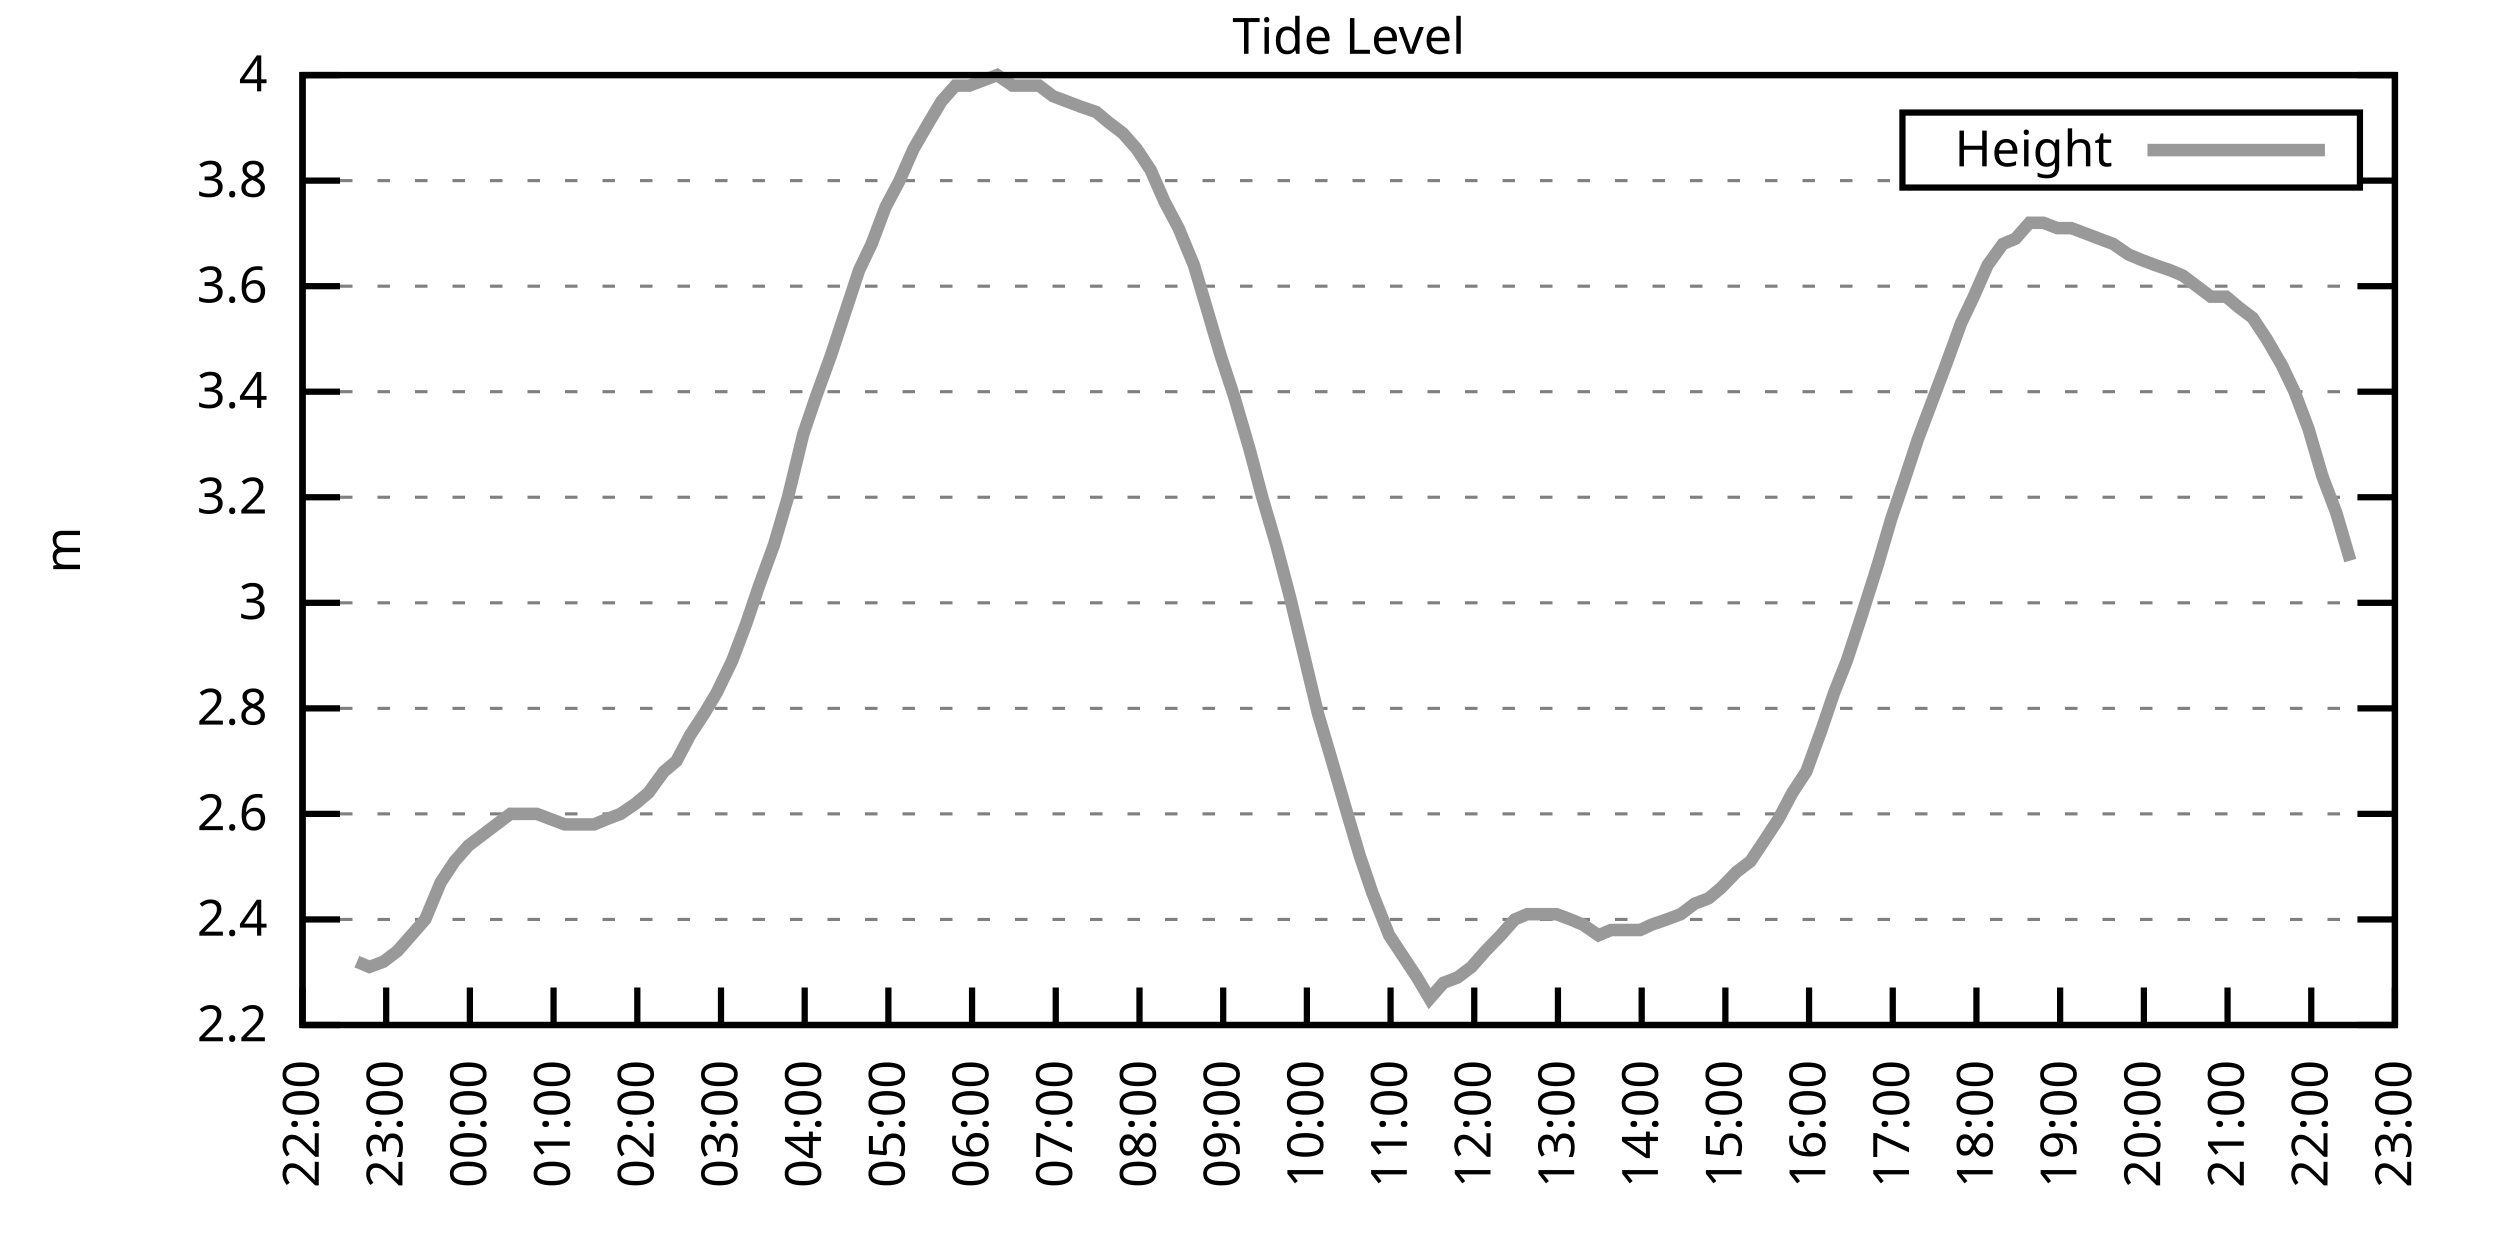
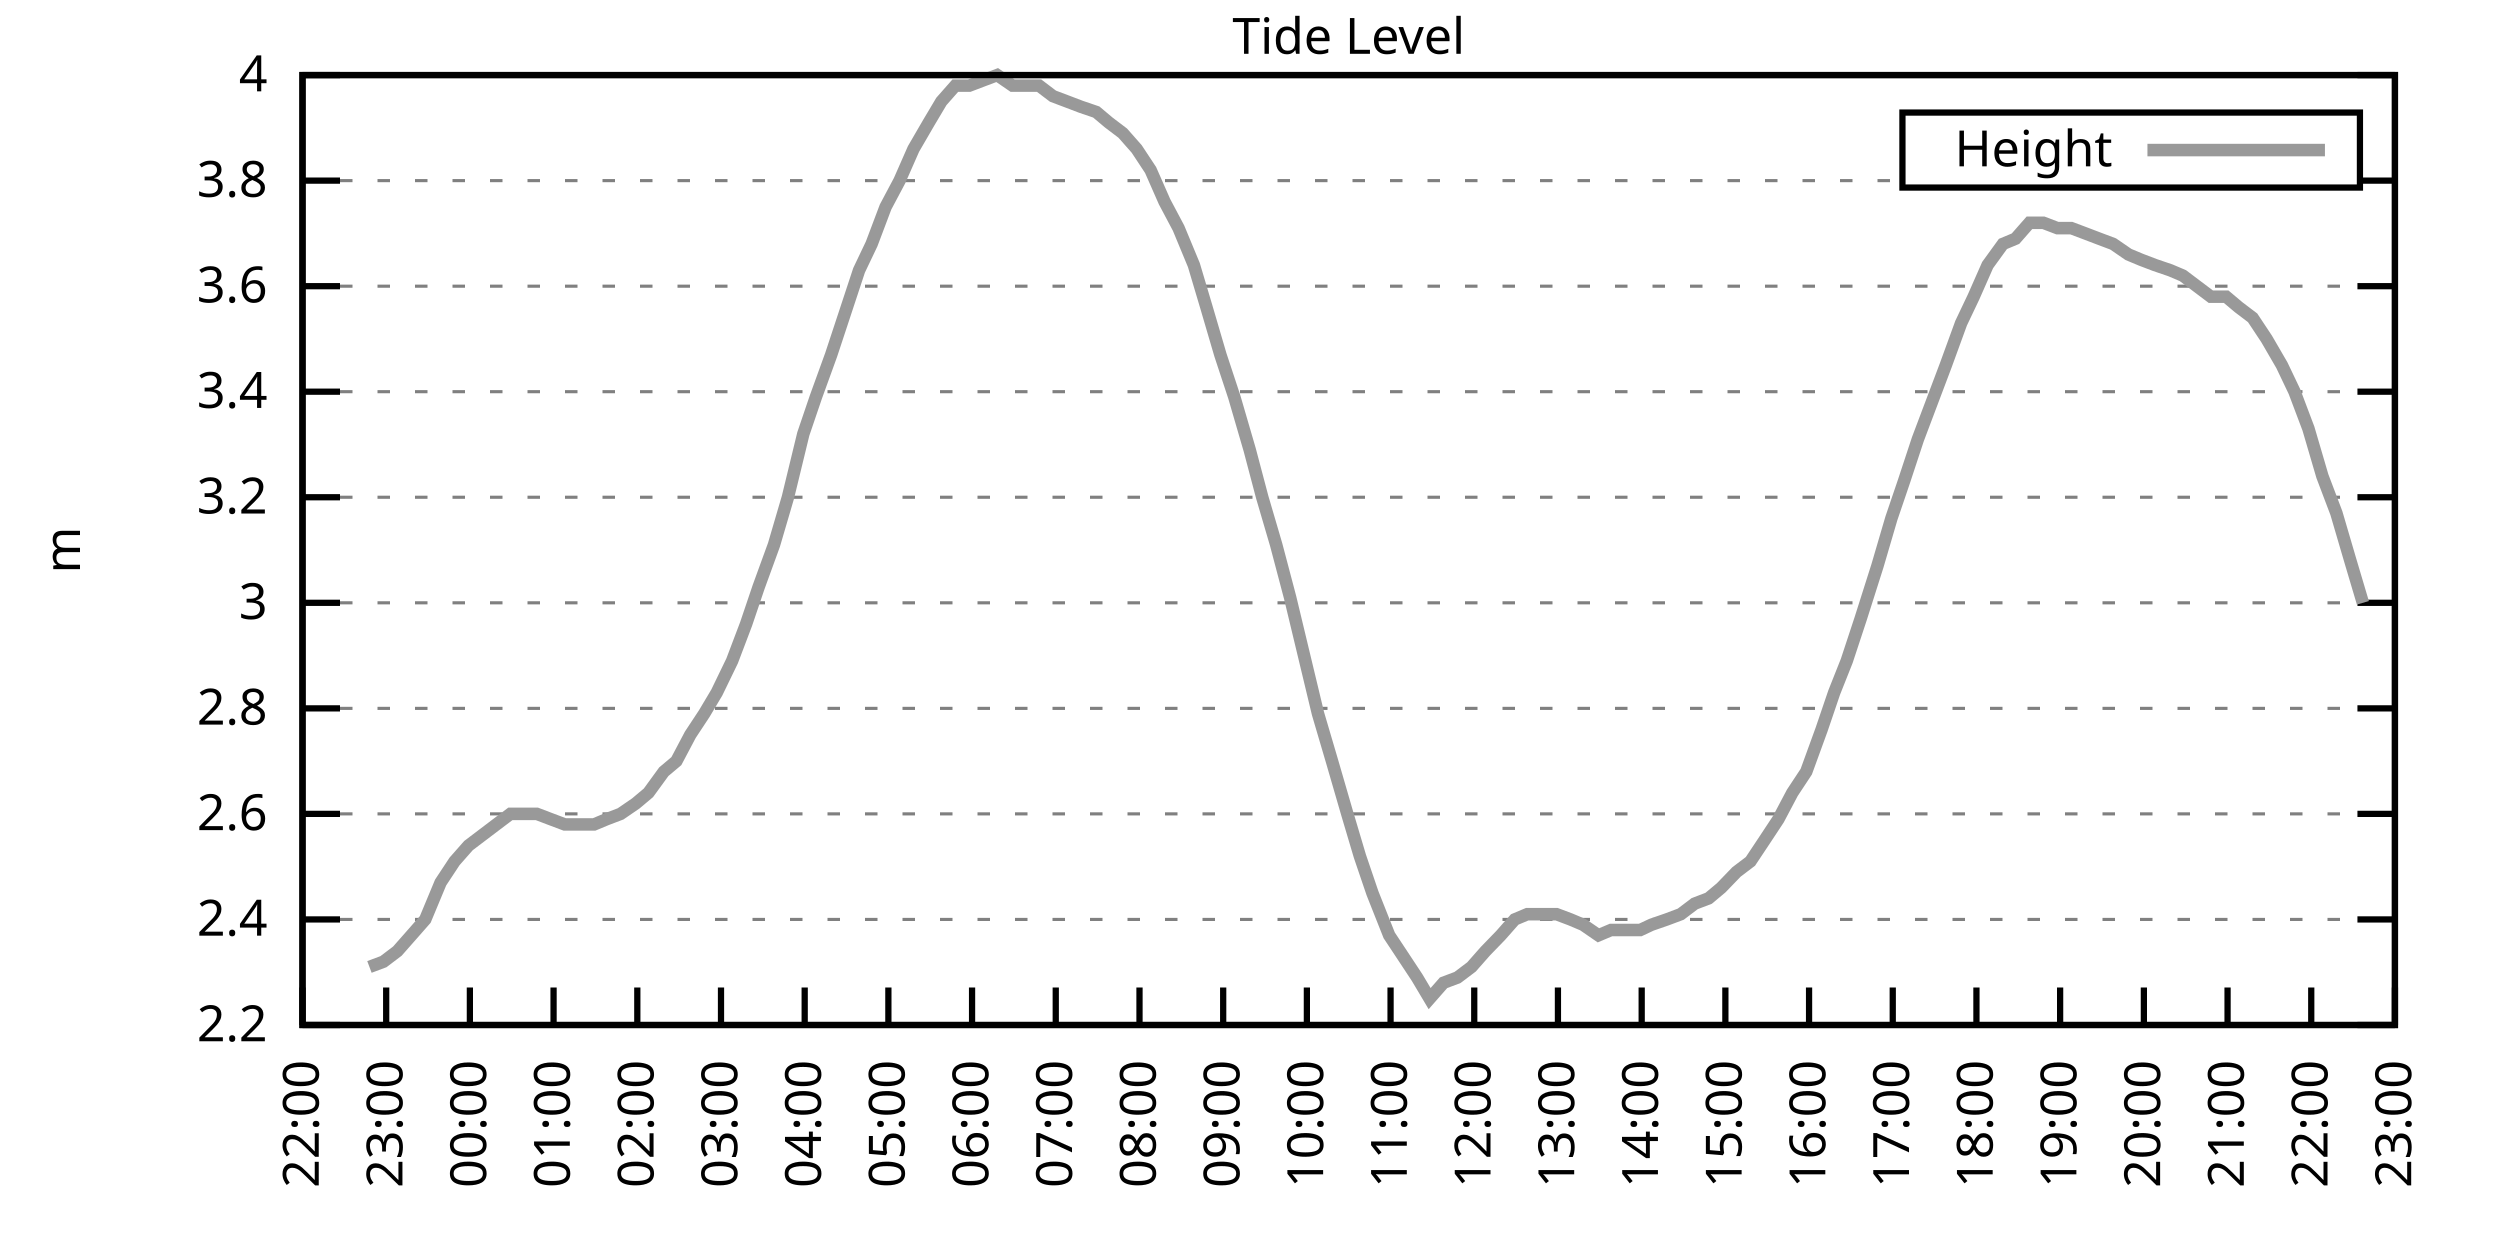
<svg xmlns="http://www.w3.org/2000/svg" xmlns:xlink="http://www.w3.org/1999/xlink" width="400" height="200" viewBox="0 0 400 200">
  <g id="gnuplot_canvas">
    <rect x="0" y="0" width="400" height="200" fill="none" />
    <defs>
      <circle id="gpDot" r="0.5" stroke-width="0.5" stroke="currentColor" />
      <path id="gpPt0" stroke-width="0.333" stroke="currentColor" d="M-1,0 h2 M0,-1 v2" />
      <path id="gpPt1" stroke-width="0.333" stroke="currentColor" d="M-1,-1 L1,1 M1,-1 L-1,1" />
      <path id="gpPt2" stroke-width="0.333" stroke="currentColor" d="M-1,0 L1,0 M0,-1 L0,1 M-1,-1 L1,1 M-1,1 L1,-1" />
      <rect id="gpPt3" stroke-width="0.333" stroke="currentColor" x="-1" y="-1" width="2" height="2" />
      <rect id="gpPt4" stroke-width="0.333" stroke="currentColor" fill="currentColor" x="-1" y="-1" width="2" height="2" />
      <circle id="gpPt5" stroke-width="0.333" stroke="currentColor" cx="0" cy="0" r="1" />
      <use xlink:href="#gpPt5" id="gpPt6" fill="currentColor" stroke="none" />
      <path id="gpPt7" stroke-width="0.333" stroke="currentColor" d="M0,-1.33 L-1.33,0.67 L1.33,0.67 z" />
      <use xlink:href="#gpPt7" id="gpPt8" fill="currentColor" stroke="none" />
      <use xlink:href="#gpPt7" id="gpPt9" stroke="currentColor" transform="rotate(180)" />
      <use xlink:href="#gpPt9" id="gpPt10" fill="currentColor" stroke="none" />
      <use xlink:href="#gpPt3" id="gpPt11" stroke="currentColor" transform="rotate(45)" />
      <use xlink:href="#gpPt11" id="gpPt12" fill="currentColor" stroke="none" />
      <path id="gpPt13" stroke-width="0.333" stroke="currentColor" d="M0,1.330 L1.265,0.411 L0.782,-1.067 L-0.782,-1.076 L-1.265,0.411 z" />
      <use xlink:href="#gpPt13" id="gpPt14" fill="currentColor" stroke="none" />
      <filter id="textbox" filterUnits="objectBoundingBox" x="0" y="0" height="1" width="1">
        <feFlood flood-color="white" flood-opacity="1" result="bgnd" />
        <feComposite in="SourceGraphic" in2="bgnd" operator="atop" />
      </filter>
      <filter id="greybox" filterUnits="objectBoundingBox" x="0" y="0" height="1" width="1">
        <feFlood flood-color="lightgrey" flood-opacity="1" result="grey" />
        <feComposite in="SourceGraphic" in2="grey" operator="atop" />
      </filter>
    </defs>
    <g fill="none" color="white" stroke="currentColor" stroke-width="1.00" stroke-linecap="butt" stroke-linejoin="miter">
</g>
    <g fill="none" color="black" stroke="currentColor" stroke-width="1.00" stroke-linecap="butt" stroke-linejoin="miter">
      <g stroke="none" shape-rendering="crispEdges">
        <polygon fill="rgb(255, 255, 255)" points="48.40,164.00 383.18,164.00 383.18,12.02 48.40,12.02 " />
      </g>
    </g>
    <g fill="none" color="black" stroke="currentColor" stroke-width="1.00" stroke-linecap="butt" stroke-linejoin="miter">
</g>
    <g fill="none" color="black" stroke="black" stroke-width="0.50" stroke-linecap="butt" stroke-linejoin="miter">
</g>
    <g fill="none" color="gray" stroke="currentColor" stroke-width="0.50" stroke-linecap="butt" stroke-linejoin="miter">
      <path stroke="gray" stroke-dasharray="2,4" class="gridline" d="M48.40,164.00 L383.19,164.00  " />
    </g>
    <g fill="none" color="gray" stroke="gray" stroke-width="1.00" stroke-linecap="butt" stroke-linejoin="miter">
</g>
    <g fill="none" color="black" stroke="currentColor" stroke-width="1.00" stroke-linecap="butt" stroke-linejoin="miter">
      <path stroke="black" d="M48.40,164.00 L54.40,164.00 M383.19,164.00 L377.19,164.00  " />
      <g transform="translate(42.80,166.60)" stroke="none" fill="black" font-family="Sans" font-size="8.00" text-anchor="end">
        <text>
          <tspan font-family="Sans"> 2.2</tspan>
        </text>
      </g>
    </g>
    <g fill="none" color="black" stroke="currentColor" stroke-width="1.00" stroke-linecap="butt" stroke-linejoin="miter">
</g>
    <g fill="none" color="black" stroke="black" stroke-width="0.50" stroke-linecap="butt" stroke-linejoin="miter">
</g>
    <g fill="none" color="gray" stroke="currentColor" stroke-width="0.50" stroke-linecap="butt" stroke-linejoin="miter">
      <path stroke="gray" stroke-dasharray="2,4" class="gridline" d="M48.40,147.11 L383.19,147.11  " />
    </g>
    <g fill="none" color="gray" stroke="gray" stroke-width="1.00" stroke-linecap="butt" stroke-linejoin="miter">
</g>
    <g fill="none" color="black" stroke="currentColor" stroke-width="1.00" stroke-linecap="butt" stroke-linejoin="miter">
      <path stroke="black" d="M48.40,147.11 L54.40,147.11 M383.19,147.11 L377.19,147.11  " />
      <g transform="translate(42.80,149.71)" stroke="none" fill="black" font-family="Sans" font-size="8.00" text-anchor="end">
        <text>
          <tspan font-family="Sans"> 2.4</tspan>
        </text>
      </g>
    </g>
    <g fill="none" color="black" stroke="currentColor" stroke-width="1.00" stroke-linecap="butt" stroke-linejoin="miter">
</g>
    <g fill="none" color="black" stroke="black" stroke-width="0.50" stroke-linecap="butt" stroke-linejoin="miter">
</g>
    <g fill="none" color="gray" stroke="currentColor" stroke-width="0.50" stroke-linecap="butt" stroke-linejoin="miter">
      <path stroke="gray" stroke-dasharray="2,4" class="gridline" d="M48.40,130.22 L383.19,130.22  " />
    </g>
    <g fill="none" color="gray" stroke="gray" stroke-width="1.00" stroke-linecap="butt" stroke-linejoin="miter">
</g>
    <g fill="none" color="black" stroke="currentColor" stroke-width="1.00" stroke-linecap="butt" stroke-linejoin="miter">
      <path stroke="black" d="M48.40,130.22 L54.40,130.22 M383.19,130.22 L377.19,130.22  " />
      <g transform="translate(42.80,132.82)" stroke="none" fill="black" font-family="Sans" font-size="8.00" text-anchor="end">
        <text>
          <tspan font-family="Sans"> 2.6</tspan>
        </text>
      </g>
    </g>
    <g fill="none" color="black" stroke="currentColor" stroke-width="1.00" stroke-linecap="butt" stroke-linejoin="miter">
</g>
    <g fill="none" color="black" stroke="black" stroke-width="0.50" stroke-linecap="butt" stroke-linejoin="miter">
</g>
    <g fill="none" color="gray" stroke="currentColor" stroke-width="0.50" stroke-linecap="butt" stroke-linejoin="miter">
      <path stroke="gray" stroke-dasharray="2,4" class="gridline" d="M48.40,113.34 L383.19,113.34  " />
    </g>
    <g fill="none" color="gray" stroke="gray" stroke-width="1.00" stroke-linecap="butt" stroke-linejoin="miter">
</g>
    <g fill="none" color="black" stroke="currentColor" stroke-width="1.00" stroke-linecap="butt" stroke-linejoin="miter">
      <path stroke="black" d="M48.40,113.34 L54.40,113.34 M383.19,113.34 L377.19,113.34  " />
      <g transform="translate(42.80,115.94)" stroke="none" fill="black" font-family="Sans" font-size="8.00" text-anchor="end">
        <text>
          <tspan font-family="Sans"> 2.8</tspan>
        </text>
      </g>
    </g>
    <g fill="none" color="black" stroke="currentColor" stroke-width="1.00" stroke-linecap="butt" stroke-linejoin="miter">
</g>
    <g fill="none" color="black" stroke="black" stroke-width="0.50" stroke-linecap="butt" stroke-linejoin="miter">
</g>
    <g fill="none" color="gray" stroke="currentColor" stroke-width="0.50" stroke-linecap="butt" stroke-linejoin="miter">
      <path stroke="gray" stroke-dasharray="2,4" class="gridline" d="M48.40,96.45 L383.19,96.45  " />
    </g>
    <g fill="none" color="gray" stroke="gray" stroke-width="1.00" stroke-linecap="butt" stroke-linejoin="miter">
</g>
    <g fill="none" color="black" stroke="currentColor" stroke-width="1.00" stroke-linecap="butt" stroke-linejoin="miter">
      <path stroke="black" d="M48.40,96.45 L54.40,96.45 M383.19,96.45 L377.19,96.45  " />
      <g transform="translate(42.80,99.05)" stroke="none" fill="black" font-family="Sans" font-size="8.00" text-anchor="end">
        <text>
          <tspan font-family="Sans"> 3</tspan>
        </text>
      </g>
    </g>
    <g fill="none" color="black" stroke="currentColor" stroke-width="1.00" stroke-linecap="butt" stroke-linejoin="miter">
</g>
    <g fill="none" color="black" stroke="black" stroke-width="0.50" stroke-linecap="butt" stroke-linejoin="miter">
</g>
    <g fill="none" color="gray" stroke="currentColor" stroke-width="0.50" stroke-linecap="butt" stroke-linejoin="miter">
      <path stroke="gray" stroke-dasharray="2,4" class="gridline" d="M48.40,79.56 L383.19,79.56  " />
    </g>
    <g fill="none" color="gray" stroke="gray" stroke-width="1.00" stroke-linecap="butt" stroke-linejoin="miter">
</g>
    <g fill="none" color="black" stroke="currentColor" stroke-width="1.00" stroke-linecap="butt" stroke-linejoin="miter">
      <path stroke="black" d="M48.40,79.56 L54.40,79.56 M383.19,79.56 L377.19,79.56  " />
      <g transform="translate(42.80,82.16)" stroke="none" fill="black" font-family="Sans" font-size="8.00" text-anchor="end">
        <text>
          <tspan font-family="Sans"> 3.2</tspan>
        </text>
      </g>
    </g>
    <g fill="none" color="black" stroke="currentColor" stroke-width="1.00" stroke-linecap="butt" stroke-linejoin="miter">
</g>
    <g fill="none" color="black" stroke="black" stroke-width="0.50" stroke-linecap="butt" stroke-linejoin="miter">
</g>
    <g fill="none" color="gray" stroke="currentColor" stroke-width="0.50" stroke-linecap="butt" stroke-linejoin="miter">
      <path stroke="gray" stroke-dasharray="2,4" class="gridline" d="M48.40,62.67 L383.19,62.67  " />
    </g>
    <g fill="none" color="gray" stroke="gray" stroke-width="1.00" stroke-linecap="butt" stroke-linejoin="miter">
</g>
    <g fill="none" color="black" stroke="currentColor" stroke-width="1.00" stroke-linecap="butt" stroke-linejoin="miter">
      <path stroke="black" d="M48.40,62.67 L54.40,62.67 M383.19,62.67 L377.19,62.67  " />
      <g transform="translate(42.80,65.27)" stroke="none" fill="black" font-family="Sans" font-size="8.00" text-anchor="end">
        <text>
          <tspan font-family="Sans"> 3.4</tspan>
        </text>
      </g>
    </g>
    <g fill="none" color="black" stroke="currentColor" stroke-width="1.00" stroke-linecap="butt" stroke-linejoin="miter">
</g>
    <g fill="none" color="black" stroke="black" stroke-width="0.50" stroke-linecap="butt" stroke-linejoin="miter">
</g>
    <g fill="none" color="gray" stroke="currentColor" stroke-width="0.50" stroke-linecap="butt" stroke-linejoin="miter">
      <path stroke="gray" stroke-dasharray="2,4" class="gridline" d="M48.40,45.79 L383.19,45.79  " />
    </g>
    <g fill="none" color="gray" stroke="gray" stroke-width="1.00" stroke-linecap="butt" stroke-linejoin="miter">
</g>
    <g fill="none" color="black" stroke="currentColor" stroke-width="1.00" stroke-linecap="butt" stroke-linejoin="miter">
      <path stroke="black" d="M48.40,45.79 L54.40,45.79 M383.19,45.79 L377.19,45.79  " />
      <g transform="translate(42.80,48.39)" stroke="none" fill="black" font-family="Sans" font-size="8.00" text-anchor="end">
        <text>
          <tspan font-family="Sans"> 3.6</tspan>
        </text>
      </g>
    </g>
    <g fill="none" color="black" stroke="currentColor" stroke-width="1.00" stroke-linecap="butt" stroke-linejoin="miter">
</g>
    <g fill="none" color="black" stroke="black" stroke-width="0.50" stroke-linecap="butt" stroke-linejoin="miter">
</g>
    <g fill="none" color="gray" stroke="currentColor" stroke-width="0.50" stroke-linecap="butt" stroke-linejoin="miter">
      <path stroke="gray" stroke-dasharray="2,4" class="gridline" d="M48.40,28.90 L304.39,28.90 M377.59,28.90 L383.19,28.90  " />
    </g>
    <g fill="none" color="gray" stroke="gray" stroke-width="1.00" stroke-linecap="butt" stroke-linejoin="miter">
</g>
    <g fill="none" color="black" stroke="currentColor" stroke-width="1.00" stroke-linecap="butt" stroke-linejoin="miter">
      <path stroke="black" d="M48.40,28.90 L54.40,28.90 M383.19,28.90 L377.19,28.90  " />
      <g transform="translate(42.80,31.50)" stroke="none" fill="black" font-family="Sans" font-size="8.00" text-anchor="end">
        <text>
          <tspan font-family="Sans"> 3.8</tspan>
        </text>
      </g>
    </g>
    <g fill="none" color="black" stroke="currentColor" stroke-width="1.00" stroke-linecap="butt" stroke-linejoin="miter">
</g>
    <g fill="none" color="black" stroke="black" stroke-width="0.50" stroke-linecap="butt" stroke-linejoin="miter">
</g>
    <g fill="none" color="gray" stroke="currentColor" stroke-width="0.50" stroke-linecap="butt" stroke-linejoin="miter">
      <path stroke="gray" stroke-dasharray="2,4" class="gridline" d="M48.40,12.01 L383.19,12.01  " />
    </g>
    <g fill="none" color="gray" stroke="gray" stroke-width="1.00" stroke-linecap="butt" stroke-linejoin="miter">
</g>
    <g fill="none" color="black" stroke="currentColor" stroke-width="1.00" stroke-linecap="butt" stroke-linejoin="miter">
      <path stroke="black" d="M48.40,12.01 L54.40,12.01 M383.19,12.01 L377.19,12.01  " />
      <g transform="translate(42.80,14.61)" stroke="none" fill="black" font-family="Sans" font-size="8.00" text-anchor="end">
        <text>
          <tspan font-family="Sans"> 4</tspan>
        </text>
      </g>
    </g>
    <g fill="none" color="black" stroke="currentColor" stroke-width="1.00" stroke-linecap="butt" stroke-linejoin="miter">
      <path stroke="black" d="M48.40,164.00 L48.40,158.00  " />
      <g transform="translate(51.00,169.60) rotate(270.00)" stroke="none" fill="black" font-family="Sans" font-size="8.00" text-anchor="end">
        <text>
          <tspan font-family="Sans">22:00</tspan>
        </text>
      </g>
    </g>
    <g fill="none" color="black" stroke="currentColor" stroke-width="1.00" stroke-linecap="butt" stroke-linejoin="miter">
      <path stroke="black" d="M61.79,164.00 L61.79,158.00  " />
      <g transform="translate(64.39,169.60) rotate(270.00)" stroke="none" fill="black" font-family="Sans" font-size="8.00" text-anchor="end">
        <text>
          <tspan font-family="Sans">23:00</tspan>
        </text>
      </g>
    </g>
    <g fill="none" color="black" stroke="currentColor" stroke-width="1.00" stroke-linecap="butt" stroke-linejoin="miter">
      <path stroke="black" d="M75.18,164.00 L75.18,158.00  " />
      <g transform="translate(77.78,169.60) rotate(270.00)" stroke="none" fill="black" font-family="Sans" font-size="8.00" text-anchor="end">
        <text>
          <tspan font-family="Sans">00:00</tspan>
        </text>
      </g>
    </g>
    <g fill="none" color="black" stroke="currentColor" stroke-width="1.00" stroke-linecap="butt" stroke-linejoin="miter">
      <path stroke="black" d="M88.57,164.00 L88.57,158.00  " />
      <g transform="translate(91.17,169.60) rotate(270.00)" stroke="none" fill="black" font-family="Sans" font-size="8.00" text-anchor="end">
        <text>
          <tspan font-family="Sans">01:00</tspan>
        </text>
      </g>
    </g>
    <g fill="none" color="black" stroke="currentColor" stroke-width="1.00" stroke-linecap="butt" stroke-linejoin="miter">
      <path stroke="black" d="M101.97,164.00 L101.97,158.00  " />
      <g transform="translate(104.57,169.60) rotate(270.00)" stroke="none" fill="black" font-family="Sans" font-size="8.00" text-anchor="end">
        <text>
          <tspan font-family="Sans">02:00</tspan>
        </text>
      </g>
    </g>
    <g fill="none" color="black" stroke="currentColor" stroke-width="1.00" stroke-linecap="butt" stroke-linejoin="miter">
      <path stroke="black" d="M115.36,164.00 L115.36,158.00  " />
      <g transform="translate(117.96,169.60) rotate(270.00)" stroke="none" fill="black" font-family="Sans" font-size="8.00" text-anchor="end">
        <text>
          <tspan font-family="Sans">03:00</tspan>
        </text>
      </g>
    </g>
    <g fill="none" color="black" stroke="currentColor" stroke-width="1.00" stroke-linecap="butt" stroke-linejoin="miter">
      <path stroke="black" d="M128.75,164.00 L128.75,158.00  " />
      <g transform="translate(131.35,169.60) rotate(270.00)" stroke="none" fill="black" font-family="Sans" font-size="8.00" text-anchor="end">
        <text>
          <tspan font-family="Sans">04:00</tspan>
        </text>
      </g>
    </g>
    <g fill="none" color="black" stroke="currentColor" stroke-width="1.00" stroke-linecap="butt" stroke-linejoin="miter">
      <path stroke="black" d="M142.14,164.00 L142.14,158.00  " />
      <g transform="translate(144.74,169.60) rotate(270.00)" stroke="none" fill="black" font-family="Sans" font-size="8.00" text-anchor="end">
        <text>
          <tspan font-family="Sans">05:00</tspan>
        </text>
      </g>
    </g>
    <g fill="none" color="black" stroke="currentColor" stroke-width="1.00" stroke-linecap="butt" stroke-linejoin="miter">
      <path stroke="black" d="M155.53,164.00 L155.53,158.00  " />
      <g transform="translate(158.13,169.60) rotate(270.00)" stroke="none" fill="black" font-family="Sans" font-size="8.00" text-anchor="end">
        <text>
          <tspan font-family="Sans">06:00</tspan>
        </text>
      </g>
    </g>
    <g fill="none" color="black" stroke="currentColor" stroke-width="1.00" stroke-linecap="butt" stroke-linejoin="miter">
      <path stroke="black" d="M168.92,164.00 L168.92,158.00  " />
      <g transform="translate(171.52,169.60) rotate(270.00)" stroke="none" fill="black" font-family="Sans" font-size="8.00" text-anchor="end">
        <text>
          <tspan font-family="Sans">07:00</tspan>
        </text>
      </g>
    </g>
    <g fill="none" color="black" stroke="currentColor" stroke-width="1.00" stroke-linecap="butt" stroke-linejoin="miter">
      <path stroke="black" d="M182.32,164.00 L182.32,158.00  " />
      <g transform="translate(184.92,169.60) rotate(270.00)" stroke="none" fill="black" font-family="Sans" font-size="8.00" text-anchor="end">
        <text>
          <tspan font-family="Sans">08:00</tspan>
        </text>
      </g>
    </g>
    <g fill="none" color="black" stroke="currentColor" stroke-width="1.00" stroke-linecap="butt" stroke-linejoin="miter">
      <path stroke="black" d="M195.71,164.00 L195.71,158.00  " />
      <g transform="translate(198.31,169.60) rotate(270.00)" stroke="none" fill="black" font-family="Sans" font-size="8.00" text-anchor="end">
        <text>
          <tspan font-family="Sans">09:00</tspan>
        </text>
      </g>
    </g>
    <g fill="none" color="black" stroke="currentColor" stroke-width="1.00" stroke-linecap="butt" stroke-linejoin="miter">
      <path stroke="black" d="M209.10,164.00 L209.10,158.00  " />
      <g transform="translate(211.70,169.60) rotate(270.00)" stroke="none" fill="black" font-family="Sans" font-size="8.00" text-anchor="end">
        <text>
          <tspan font-family="Sans">10:00</tspan>
        </text>
      </g>
    </g>
    <g fill="none" color="black" stroke="currentColor" stroke-width="1.00" stroke-linecap="butt" stroke-linejoin="miter">
      <path stroke="black" d="M222.49,164.00 L222.49,158.00  " />
      <g transform="translate(225.09,169.60) rotate(270.00)" stroke="none" fill="black" font-family="Sans" font-size="8.00" text-anchor="end">
        <text>
          <tspan font-family="Sans">11:00</tspan>
        </text>
      </g>
    </g>
    <g fill="none" color="black" stroke="currentColor" stroke-width="1.00" stroke-linecap="butt" stroke-linejoin="miter">
      <path stroke="black" d="M235.88,164.00 L235.88,158.00  " />
      <g transform="translate(238.48,169.60) rotate(270.00)" stroke="none" fill="black" font-family="Sans" font-size="8.00" text-anchor="end">
        <text>
          <tspan font-family="Sans">12:00</tspan>
        </text>
      </g>
    </g>
    <g fill="none" color="black" stroke="currentColor" stroke-width="1.00" stroke-linecap="butt" stroke-linejoin="miter">
      <path stroke="black" d="M249.27,164.00 L249.27,158.00  " />
      <g transform="translate(251.87,169.60) rotate(270.00)" stroke="none" fill="black" font-family="Sans" font-size="8.00" text-anchor="end">
        <text>
          <tspan font-family="Sans">13:00</tspan>
        </text>
      </g>
    </g>
    <g fill="none" color="black" stroke="currentColor" stroke-width="1.00" stroke-linecap="butt" stroke-linejoin="miter">
      <path stroke="black" d="M262.67,164.00 L262.67,158.00  " />
      <g transform="translate(265.27,169.60) rotate(270.00)" stroke="none" fill="black" font-family="Sans" font-size="8.00" text-anchor="end">
        <text>
          <tspan font-family="Sans">14:00</tspan>
        </text>
      </g>
    </g>
    <g fill="none" color="black" stroke="currentColor" stroke-width="1.00" stroke-linecap="butt" stroke-linejoin="miter">
      <path stroke="black" d="M276.06,164.00 L276.06,158.00  " />
      <g transform="translate(278.66,169.60) rotate(270.00)" stroke="none" fill="black" font-family="Sans" font-size="8.00" text-anchor="end">
        <text>
          <tspan font-family="Sans">15:00</tspan>
        </text>
      </g>
    </g>
    <g fill="none" color="black" stroke="currentColor" stroke-width="1.00" stroke-linecap="butt" stroke-linejoin="miter">
      <path stroke="black" d="M289.45,164.00 L289.45,158.00  " />
      <g transform="translate(292.05,169.60) rotate(270.00)" stroke="none" fill="black" font-family="Sans" font-size="8.00" text-anchor="end">
        <text>
          <tspan font-family="Sans">16:00</tspan>
        </text>
      </g>
    </g>
    <g fill="none" color="black" stroke="currentColor" stroke-width="1.00" stroke-linecap="butt" stroke-linejoin="miter">
      <path stroke="black" d="M302.84,164.00 L302.84,158.00  " />
      <g transform="translate(305.44,169.60) rotate(270.00)" stroke="none" fill="black" font-family="Sans" font-size="8.00" text-anchor="end">
        <text>
          <tspan font-family="Sans">17:00</tspan>
        </text>
      </g>
    </g>
    <g fill="none" color="black" stroke="currentColor" stroke-width="1.00" stroke-linecap="butt" stroke-linejoin="miter">
      <path stroke="black" d="M316.23,164.00 L316.23,158.00  " />
      <g transform="translate(318.83,169.60) rotate(270.00)" stroke="none" fill="black" font-family="Sans" font-size="8.00" text-anchor="end">
        <text>
          <tspan font-family="Sans">18:00</tspan>
        </text>
      </g>
    </g>
    <g fill="none" color="black" stroke="currentColor" stroke-width="1.00" stroke-linecap="butt" stroke-linejoin="miter">
      <path stroke="black" d="M329.62,164.00 L329.62,158.00  " />
      <g transform="translate(332.22,169.60) rotate(270.00)" stroke="none" fill="black" font-family="Sans" font-size="8.00" text-anchor="end">
        <text>
          <tspan font-family="Sans">19:00</tspan>
        </text>
      </g>
    </g>
    <g fill="none" color="black" stroke="currentColor" stroke-width="1.00" stroke-linecap="butt" stroke-linejoin="miter">
      <path stroke="black" d="M343.02,164.00 L343.02,158.00  " />
      <g transform="translate(345.62,169.60) rotate(270.00)" stroke="none" fill="black" font-family="Sans" font-size="8.00" text-anchor="end">
        <text>
          <tspan font-family="Sans">20:00</tspan>
        </text>
      </g>
    </g>
    <g fill="none" color="black" stroke="currentColor" stroke-width="1.00" stroke-linecap="butt" stroke-linejoin="miter">
      <path stroke="black" d="M356.41,164.00 L356.41,158.00  " />
      <g transform="translate(359.01,169.60) rotate(270.00)" stroke="none" fill="black" font-family="Sans" font-size="8.00" text-anchor="end">
        <text>
          <tspan font-family="Sans">21:00</tspan>
        </text>
      </g>
    </g>
    <g fill="none" color="black" stroke="currentColor" stroke-width="1.00" stroke-linecap="butt" stroke-linejoin="miter">
      <path stroke="black" d="M369.80,164.00 L369.80,158.00  " />
      <g transform="translate(372.40,169.60) rotate(270.00)" stroke="none" fill="black" font-family="Sans" font-size="8.00" text-anchor="end">
        <text>
          <tspan font-family="Sans">22:00</tspan>
        </text>
      </g>
    </g>
    <g fill="none" color="black" stroke="currentColor" stroke-width="1.00" stroke-linecap="butt" stroke-linejoin="miter">
      <path stroke="black" d="M383.19,164.00 L383.19,158.00  " />
      <g transform="translate(385.79,169.60) rotate(270.00)" stroke="none" fill="black" font-family="Sans" font-size="8.00" text-anchor="end">
        <text>
          <tspan font-family="Sans">23:00</tspan>
        </text>
      </g>
    </g>
    <g fill="none" color="black" stroke="currentColor" stroke-width="1.00" stroke-linecap="butt" stroke-linejoin="miter">
</g>
    <g fill="none" color="black" stroke="currentColor" stroke-width="1.00" stroke-linecap="butt" stroke-linejoin="miter">
      <path stroke="black" d="M48.40,12.01 L48.40,164.00 L383.19,164.00 L383.19,12.01 L48.40,12.01 Z  " />
    </g>
    <g fill="none" color="black" stroke="currentColor" stroke-width="1.00" stroke-linecap="butt" stroke-linejoin="miter">
</g>
    <g fill="none" color="black" stroke="currentColor" stroke-width="1.00" stroke-linecap="butt" stroke-linejoin="miter">
      <path stroke="black" d="M304.39,30.01 L304.39,18.01 L377.59,18.01 L377.59,30.01 L304.39,30.01 Z  " />
    </g>
    <g id="Tide_level_plot_1">
      <g fill="none" color="white" stroke="black" stroke-width="2.00" stroke-linecap="butt" stroke-linejoin="miter">
</g>
      <g fill="none" color="black" stroke="currentColor" stroke-width="2.00" stroke-linecap="butt" stroke-linejoin="miter">
        <g transform="translate(337.99,26.61)" stroke="none" fill="black" font-family="Sans" font-size="8.00" text-anchor="end">
          <text>
            <tspan font-family="Sans">Height</tspan>
          </text>
        </g>
      </g>
      <g fill="none" color="black" stroke="currentColor" stroke-width="2.00" stroke-linecap="butt" stroke-linejoin="miter">
-         <path stroke="rgb(153, 153, 153)" d="M343.59,24.01 L371.99,24.01 M57.10,153.87 L59.11,154.71 L61.35,153.87 L63.58,152.18 L65.81,149.65 L68.04,147.11   L70.50,141.20 L72.73,137.82 L74.96,135.29 L77.19,133.60 L79.42,131.91 L81.66,130.22 L83.89,130.22 L85.90,130.22   L88.13,131.07 L90.36,131.91 L92.37,131.91 L95.05,131.91 L97.06,131.07 L99.29,130.22 L101.74,128.54 L103.75,126.85   L106.21,123.47 L108.22,121.78 L110.45,117.56 L112.68,114.18 L114.69,110.80 L117.14,105.74 L119.38,99.83 L121.38,93.92   L123.84,87.16 L126.07,79.56 L128.53,69.43 L130.54,63.52 L132.99,56.76 L135.22,50.01 L137.45,43.25 L139.46,39.03   L141.69,33.12 L143.93,28.90 L146.16,23.83 L148.61,19.61 L150.62,16.23 L152.85,13.70 L155.09,13.70 L157.32,12.85   L159.55,12.01 L162.01,13.70 L164.01,13.70 L166.25,13.70 L168.48,15.39 L170.71,16.23 L172.94,17.08 L175.40,17.92   L177.41,19.61 L179.64,21.30 L181.87,23.83 L184.10,27.21 L186.33,32.28 L188.57,36.50 L191.02,42.41 L193.03,49.16   L195.26,56.76 L197.49,63.52 L199.95,71.96 L201.96,79.56 L204.19,87.16 L206.42,95.60 L208.65,104.89 L210.88,114.18   L213.12,121.78 L215.57,130.22 L217.58,136.98 L219.59,142.89 L222.27,149.65 L224.50,153.02 L226.73,156.40 L228.74,159.78   L230.97,157.24 L233.20,156.40 L235.44,154.71 L237.67,152.18 L240.12,149.65 L242.36,147.11 L244.36,146.27 L246.37,146.27   L249.05,146.27 L251.28,147.11 L253.29,147.96 L255.75,149.65 L257.76,148.80 L259.99,148.80 L262.44,148.80 L264.23,147.96   L266.68,147.11 L268.92,146.27 L271.15,144.58 L273.38,143.73 L275.39,142.05 L277.84,139.51 L280.07,137.82 L282.31,134.45   L284.54,131.07 L286.77,126.85 L289.00,123.47 L291.46,116.71 L293.47,110.80 L295.48,105.74 L297.71,98.98 L300.39,90.54   L302.62,82.94 L304.63,77.03 L306.86,70.27 L309.09,64.36 L311.32,58.45 L313.78,51.70 L315.79,47.47 L318.02,42.41   L320.47,39.03 L322.48,38.19 L324.71,35.65 L326.95,35.65 L329.18,36.50 L331.41,36.50 L333.64,37.34 L335.87,38.19   L338.10,39.03 L340.56,40.72 L342.57,41.56 L344.80,42.41 L347.26,43.25 L349.26,44.10 L351.50,45.79 L353.73,47.47   L356.18,47.47 L358.19,49.16 L360.42,50.85 L362.66,54.23 L365.11,58.45 L367.12,62.67 L369.35,68.58 L371.58,76.18   L373.82,82.09 L376.05,89.69  " />
+         <path stroke="rgb(153, 153, 153)" d="M343.59,24.01 L371.99,24.01 M59.11,154.71 L61.35,153.87 L63.58,152.18 L65.81,149.65 L68.04,147.11 L70.50,141.20   L72.73,137.82 L74.96,135.29 L77.19,133.60 L79.42,131.91 L81.66,130.22 L83.89,130.22 L85.90,130.22 L88.13,131.07   L90.36,131.91 L92.37,131.91 L95.05,131.91 L97.06,131.07 L99.29,130.22 L101.74,128.54 L103.75,126.85 L106.21,123.47   L108.22,121.78 L110.45,117.56 L112.68,114.18 L114.69,110.80 L117.14,105.74 L119.38,99.83 L121.38,93.92 L123.84,87.16   L126.07,79.56 L128.53,69.43 L130.54,63.52 L132.99,56.76 L135.22,50.01 L137.45,43.25 L139.46,39.03 L141.69,33.12   L143.93,28.90 L146.16,23.83 L148.61,19.61 L150.62,16.23 L152.85,13.70 L155.09,13.70 L157.32,12.85 L159.55,12.01   L162.01,13.70 L164.01,13.70 L166.25,13.70 L168.48,15.39 L170.71,16.23 L172.94,17.08 L175.40,17.92 L177.41,19.61   L179.64,21.30 L181.87,23.83 L184.10,27.21 L186.33,32.28 L188.57,36.50 L191.02,42.41 L193.03,49.16 L195.26,56.76   L197.49,63.52 L199.95,71.96 L201.96,79.56 L204.19,87.16 L206.42,95.60 L208.65,104.89 L210.88,114.18 L213.12,121.78   L215.57,130.22 L217.58,136.98 L219.59,142.89 L222.27,149.65 L224.50,153.02 L226.73,156.40 L228.74,159.78 L230.97,157.24   L233.20,156.40 L235.44,154.71 L237.67,152.18 L240.12,149.65 L242.36,147.11 L244.36,146.27 L246.37,146.27 L249.05,146.27   L251.28,147.11 L253.29,147.96 L255.75,149.65 L257.76,148.80 L259.99,148.80 L262.44,148.80 L264.23,147.96 L266.68,147.11   L268.92,146.27 L271.15,144.58 L273.38,143.73 L275.39,142.05 L277.84,139.51 L280.07,137.82 L282.31,134.45 L284.54,131.07   L286.77,126.85 L289.00,123.47 L291.46,116.71 L293.47,110.80 L295.48,105.74 L297.71,98.98 L300.39,90.54 L302.62,82.94   L304.63,77.03 L306.86,70.27 L309.09,64.36 L311.32,58.45 L313.78,51.70 L315.79,47.47 L318.02,42.41 L320.47,39.03   L322.48,38.19 L324.71,35.65 L326.95,35.65 L329.18,36.50 L331.41,36.50 L333.64,37.34 L335.87,38.19 L338.10,39.03   L340.56,40.72 L342.57,41.56 L344.80,42.41 L347.26,43.25 L349.26,44.10 L351.50,45.79 L353.73,47.47 L356.18,47.47   L358.19,49.16 L360.42,50.85 L362.66,54.23 L365.11,58.45 L367.12,62.67 L369.35,68.58 L371.58,76.18 L373.82,82.09   L376.05,89.69 L378.06,96.45  " />
      </g>
    </g>
    <g fill="none" color="black" stroke="currentColor" stroke-width="2.00" stroke-linecap="butt" stroke-linejoin="miter">
</g>
    <g fill="none" color="black" stroke="black" stroke-width="1.00" stroke-linecap="butt" stroke-linejoin="miter">
</g>
    <g fill="none" color="black" stroke="currentColor" stroke-width="1.00" stroke-linecap="butt" stroke-linejoin="miter">
      <path stroke="black" d="M48.40,12.01 L48.40,164.00 L383.19,164.00 L383.19,12.01 L48.40,12.01 Z  " />
      <g transform="translate(12.80,88.01) rotate(270.00)" stroke="none" fill="black" font-family="Sans" font-size="8.00" text-anchor="middle">
        <text>
          <tspan font-family="Sans">m</tspan>
        </text>
      </g>
    </g>
    <g fill="none" color="black" stroke="currentColor" stroke-width="1.00" stroke-linecap="butt" stroke-linejoin="miter">
</g>
    <g fill="none" color="black" stroke="currentColor" stroke-width="1.00" stroke-linecap="butt" stroke-linejoin="miter">
      <g transform="translate(215.79,8.61)" stroke="none" fill="black" font-family="Sans" font-size="8.00" text-anchor="middle">
        <text>
          <tspan font-family="Sans">Tide Level</tspan>
        </text>
      </g>
    </g>
    <g fill="none" color="black" stroke="currentColor" stroke-width="1.00" stroke-linecap="butt" stroke-linejoin="miter">
</g>
  </g>
</svg>
